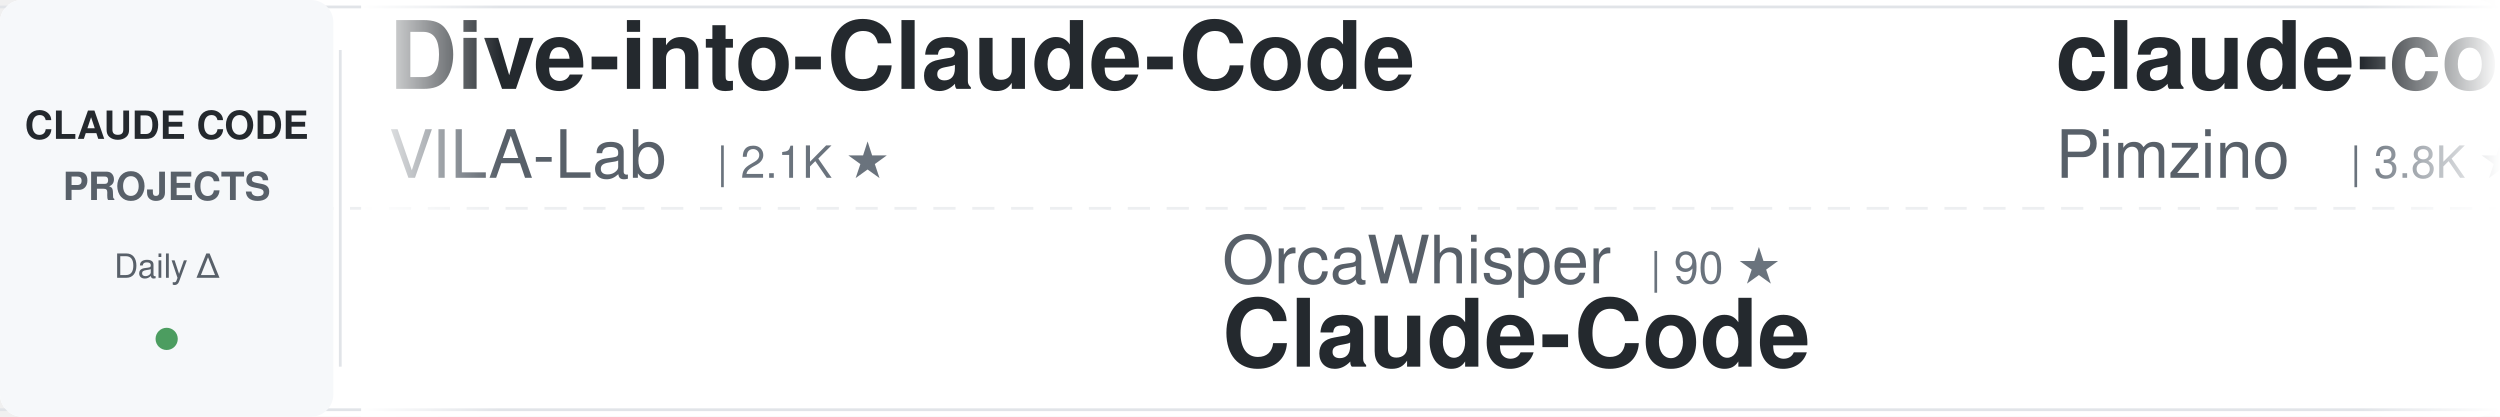
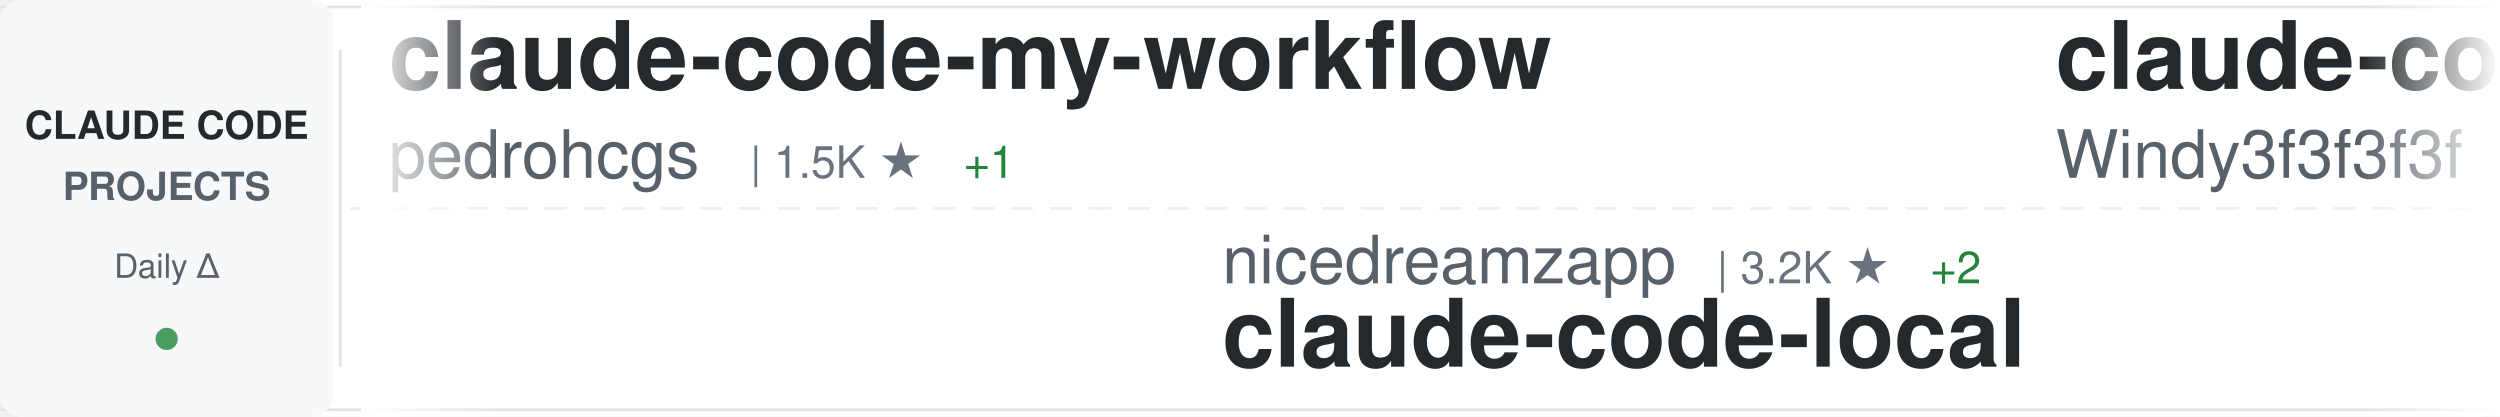
<svg xmlns="http://www.w3.org/2000/svg" width="900" height="150">
  <defs>
    <linearGradient id="awesomeLeftFade" x1="0%" y1="0%" x2="100%" y2="0%">
      <stop offset="0%" style="stop-color:#ffffff;stop-opacity:1" />
      <stop offset="100%" style="stop-color:#ffffff;stop-opacity:0" />
    </linearGradient>
    <linearGradient id="awesomeRightFade" x1="0%" y1="0%" x2="100%" y2="0%">
      <stop offset="0%" style="stop-color:#ffffff;stop-opacity:0" />
      <stop offset="100%" style="stop-color:#ffffff;stop-opacity:1" />
    </linearGradient>
  </defs>
  <rect width="900" height="150" fill="#ffffff" rx="8" />
  <rect x="0" y="2" width="900" height="1" fill="#e1e4e8" />
  <rect x="0" y="147" width="900" height="1" fill="#e1e4e8" />
  <line x1="0" y1="75" x2="900" y2="75" stroke="#e1e4e8" stroke-width="1" stroke-dasharray="8 6" opacity="0.6" />
  <rect x="0" y="0" width="120" height="150" fill="#f6f8fa" rx="8" />
  <text x="60" y="50" font-family="-apple-system, BlinkMacSystemFont, 'Segoe UI', Helvetica, Arial, sans-serif" font-size="14" font-weight="600" fill="#24292e" text-anchor="middle">CLAUDE CODE</text>
  <text x="60" y="72" font-family="-apple-system, BlinkMacSystemFont, 'Segoe UI', Helvetica, Arial, sans-serif" font-size="14" font-weight="600" fill="#586069" text-anchor="middle">PROJECTS</text>
  <text x="60" y="100" font-family="-apple-system, BlinkMacSystemFont, 'Segoe UI', Helvetica, Arial, sans-serif" font-size="12" font-weight="500" fill="#586069" text-anchor="middle">Daily Δ</text>
  <circle cx="60" cy="122" r="4" fill="#22863a" opacity="0.8" />
  <rect x="122" y="18" width="1" height="114" fill="#e1e4e8" />
  <clipPath id="awesomeTickerClip">
    <rect x="130" y="0" width="770" height="150" />
  </clipPath>
  <g clip-path="url(#awesomeTickerClip)">
    <g id="awesomeTickerItems">
      <animateTransform attributeName="transform" attributeType="XML" type="translate" from="0 0" to="-3000 0" dur="54s" repeatCount="indefinite" />
      <g transform="translate(0, 0)">
-         <text x="140" y="32" font-family="-apple-system, BlinkMacSystemFont, 'Segoe UI', Helvetica, Arial, sans-serif" font-size="34" font-weight="600" fill="#24292e">Dive-into-Claude-Code</text>
-         <text x="140" y="64" font-family="-apple-system, BlinkMacSystemFont, 'Segoe UI', Helvetica, Arial, sans-serif" font-size="24" font-weight="400" fill="#586069">VILA-Lab</text>
-         <text x="258" y="64" font-family="-apple-system, BlinkMacSystemFont, 'Segoe UI', Helvetica, Arial, sans-serif" font-size="16" font-weight="500" fill="#6a737d">| 2.1K ★</text>
+         <text x="140" y="32" font-family="-apple-system, BlinkMacSystemFont, 'Segoe UI', Helvetica, Arial, sans-serif" font-size="34" font-weight="600" fill="#24292e">claude-code-my-workflow</text>
+         <text x="140" y="64" font-family="-apple-system, BlinkMacSystemFont, 'Segoe UI', Helvetica, Arial, sans-serif" font-size="24" font-weight="400" fill="#586069">pedrohcgs</text>
+         <text x="270" y="64" font-family="-apple-system, BlinkMacSystemFont, 'Segoe UI', Helvetica, Arial, sans-serif" font-size="16" font-weight="500" fill="#6a737d">| 1.5K ★</text>
+         <text x="347" y="64" font-family="-apple-system, BlinkMacSystemFont, 'Segoe UI', Helvetica, Arial, sans-serif" font-size="16" font-weight="500" fill="#22863a"> +1</text>
      </g>
      <g transform="translate(300, 0)">
-         <text x="140" y="102" font-family="-apple-system, BlinkMacSystemFont, 'Segoe UI', Helvetica, Arial, sans-serif" font-size="24" font-weight="400" fill="#586069">OrcaWhisper</text>
-         <text x="294" y="102" font-family="-apple-system, BlinkMacSystemFont, 'Segoe UI', Helvetica, Arial, sans-serif" font-size="16" font-weight="500" fill="#6a737d">| 90 ★</text>
-         <text x="140" y="132" font-family="-apple-system, BlinkMacSystemFont, 'Segoe UI', Helvetica, Arial, sans-serif" font-size="34" font-weight="600" fill="#24292e">Claude-Code</text>
+         <text x="140" y="102" font-family="-apple-system, BlinkMacSystemFont, 'Segoe UI', Helvetica, Arial, sans-serif" font-size="24" font-weight="400" fill="#586069">nicedreamzapp</text>
+         <text x="318" y="102" font-family="-apple-system, BlinkMacSystemFont, 'Segoe UI', Helvetica, Arial, sans-serif" font-size="16" font-weight="500" fill="#6a737d">| 3.2K ★</text>
+         <text x="395" y="102" font-family="-apple-system, BlinkMacSystemFont, 'Segoe UI', Helvetica, Arial, sans-serif" font-size="16" font-weight="500" fill="#22863a"> +2</text>
+         <text x="140" y="132" font-family="-apple-system, BlinkMacSystemFont, 'Segoe UI', Helvetica, Arial, sans-serif" font-size="34" font-weight="600" fill="#24292e">claude-code-local</text>
      </g>
      <g transform="translate(600, 0)">
-         <text x="140" y="32" font-family="-apple-system, BlinkMacSystemFont, 'Segoe UI', Helvetica, Arial, sans-serif" font-size="34" font-weight="600" fill="#24292e">claude-code-spec-workflo...</text>
-         <text x="140" y="64" font-family="-apple-system, BlinkMacSystemFont, 'Segoe UI', Helvetica, Arial, sans-serif" font-size="24" font-weight="400" fill="#586069">Pimzino</text>
-         <text x="246" y="64" font-family="-apple-system, BlinkMacSystemFont, 'Segoe UI', Helvetica, Arial, sans-serif" font-size="16" font-weight="500" fill="#6a737d">| 3.8K ★</text>
+         <text x="140" y="32" font-family="-apple-system, BlinkMacSystemFont, 'Segoe UI', Helvetica, Arial, sans-serif" font-size="34" font-weight="600" fill="#24292e">claude-code-from-scratch</text>
+         <text x="140" y="64" font-family="-apple-system, BlinkMacSystemFont, 'Segoe UI', Helvetica, Arial, sans-serif" font-size="24" font-weight="400" fill="#586069">Windy3f3f3f3f</text>
+         <text x="318" y="64" font-family="-apple-system, BlinkMacSystemFont, 'Segoe UI', Helvetica, Arial, sans-serif" font-size="16" font-weight="500" fill="#6a737d">| 2.6K ★</text>
+         <text x="395" y="64" font-family="-apple-system, BlinkMacSystemFont, 'Segoe UI', Helvetica, Arial, sans-serif" font-size="16" font-weight="500" fill="#22863a"> +1</text>
      </g>
      <g transform="translate(900, 0)">
-         <text x="140" y="102" font-family="-apple-system, BlinkMacSystemFont, 'Segoe UI', Helvetica, Arial, sans-serif" font-size="24" font-weight="400" fill="#586069">SeemSeam</text>
-         <text x="258" y="102" font-family="-apple-system, BlinkMacSystemFont, 'Segoe UI', Helvetica, Arial, sans-serif" font-size="16" font-weight="500" fill="#6a737d">| 3.4K ★</text>
-         <text x="140" y="132" font-family="-apple-system, BlinkMacSystemFont, 'Segoe UI', Helvetica, Arial, sans-serif" font-size="34" font-weight="600" fill="#24292e">claude_codex_bridge</text>
+         <text x="140" y="102" font-family="-apple-system, BlinkMacSystemFont, 'Segoe UI', Helvetica, Arial, sans-serif" font-size="24" font-weight="400" fill="#586069">anthropics</text>
+         <text x="282" y="102" font-family="-apple-system, BlinkMacSystemFont, 'Segoe UI', Helvetica, Arial, sans-serif" font-size="16" font-weight="500" fill="#6a737d">| 5.9K ★</text>
+         <text x="140" y="132" font-family="-apple-system, BlinkMacSystemFont, 'Segoe UI', Helvetica, Arial, sans-serif" font-size="34" font-weight="600" fill="#24292e">claude-code-security-rev...</text>
      </g>
      <g transform="translate(1200, 0)">
-         <text x="140" y="32" font-family="-apple-system, BlinkMacSystemFont, 'Segoe UI', Helvetica, Arial, sans-serif" font-size="34" font-weight="600" fill="#24292e">claude-code-proxy</text>
-         <text x="140" y="64" font-family="-apple-system, BlinkMacSystemFont, 'Segoe UI', Helvetica, Arial, sans-serif" font-size="24" font-weight="400" fill="#586069">fuergaosi233</text>
-         <text x="306" y="64" font-family="-apple-system, BlinkMacSystemFont, 'Segoe UI', Helvetica, Arial, sans-serif" font-size="16" font-weight="500" fill="#6a737d">| 2.8K ★</text>
-         <text x="383" y="64" font-family="-apple-system, BlinkMacSystemFont, 'Segoe UI', Helvetica, Arial, sans-serif" font-size="16" font-weight="500" fill="#cb2431"> -2</text>
+         <text x="140" y="32" font-family="-apple-system, BlinkMacSystemFont, 'Segoe UI', Helvetica, Arial, sans-serif" font-size="34" font-weight="600" fill="#24292e">ECC</text>
+         <text x="140" y="64" font-family="-apple-system, BlinkMacSystemFont, 'Segoe UI', Helvetica, Arial, sans-serif" font-size="24" font-weight="400" fill="#586069">affaan-m</text>
+         <text x="258" y="64" font-family="-apple-system, BlinkMacSystemFont, 'Segoe UI', Helvetica, Arial, sans-serif" font-size="16" font-weight="500" fill="#6a737d">| 240.3K ★</text>
+         <text x="353" y="64" font-family="-apple-system, BlinkMacSystemFont, 'Segoe UI', Helvetica, Arial, sans-serif" font-size="16" font-weight="500" fill="#22863a"> +27</text>
      </g>
      <g transform="translate(1500, 0)">
-         <text x="140" y="102" font-family="-apple-system, BlinkMacSystemFont, 'Segoe UI', Helvetica, Arial, sans-serif" font-size="24" font-weight="400" fill="#586069">ChinaSiro</text>
-         <text x="270" y="102" font-family="-apple-system, BlinkMacSystemFont, 'Segoe UI', Helvetica, Arial, sans-serif" font-size="16" font-weight="500" fill="#6a737d">| 9.6K ★</text>
-         <text x="140" y="132" font-family="-apple-system, BlinkMacSystemFont, 'Segoe UI', Helvetica, Arial, sans-serif" font-size="34" font-weight="600" fill="#24292e">claude-code-sourcemap</text>
+         <text x="140" y="102" font-family="-apple-system, BlinkMacSystemFont, 'Segoe UI', Helvetica, Arial, sans-serif" font-size="24" font-weight="400" fill="#586069">xu-xiang</text>
+         <text x="258" y="102" font-family="-apple-system, BlinkMacSystemFont, 'Segoe UI', Helvetica, Arial, sans-serif" font-size="16" font-weight="500" fill="#6a737d">| 1.9K ★</text>
+         <text x="140" y="132" font-family="-apple-system, BlinkMacSystemFont, 'Segoe UI', Helvetica, Arial, sans-serif" font-size="34" font-weight="600" fill="#24292e">everything-claude-code-z...</text>
      </g>
      <g transform="translate(1800, 0)">
-         <text x="140" y="32" font-family="-apple-system, BlinkMacSystemFont, 'Segoe UI', Helvetica, Arial, sans-serif" font-size="34" font-weight="600" fill="#24292e">claude-code-engineering</text>
-         <text x="140" y="64" font-family="-apple-system, BlinkMacSystemFont, 'Segoe UI', Helvetica, Arial, sans-serif" font-size="24" font-weight="400" fill="#586069">huangjia2019</text>
-         <text x="306" y="64" font-family="-apple-system, BlinkMacSystemFont, 'Segoe UI', Helvetica, Arial, sans-serif" font-size="16" font-weight="500" fill="#6a737d">| 1.1K ★</text>
+         <text x="140" y="32" font-family="-apple-system, BlinkMacSystemFont, 'Segoe UI', Helvetica, Arial, sans-serif" font-size="34" font-weight="600" fill="#24292e">Claude-Code</text>
+         <text x="140" y="64" font-family="-apple-system, BlinkMacSystemFont, 'Segoe UI', Helvetica, Arial, sans-serif" font-size="24" font-weight="400" fill="#586069">OrcaWhisper</text>
+         <text x="294" y="64" font-family="-apple-system, BlinkMacSystemFont, 'Segoe UI', Helvetica, Arial, sans-serif" font-size="16" font-weight="500" fill="#6a737d">| 90 ★</text>
      </g>
      <g transform="translate(2100, 0)">
-         <text x="140" y="102" font-family="-apple-system, BlinkMacSystemFont, 'Segoe UI', Helvetica, Arial, sans-serif" font-size="24" font-weight="400" fill="#586069">multica-ai</text>
-         <text x="282" y="102" font-family="-apple-system, BlinkMacSystemFont, 'Segoe UI', Helvetica, Arial, sans-serif" font-size="16" font-weight="500" fill="#6a737d">| 202.7K ★</text>
-         <text x="377" y="102" font-family="-apple-system, BlinkMacSystemFont, 'Segoe UI', Helvetica, Arial, sans-serif" font-size="16" font-weight="500" fill="#22863a"> +24</text>
-         <text x="140" y="132" font-family="-apple-system, BlinkMacSystemFont, 'Segoe UI', Helvetica, Arial, sans-serif" font-size="34" font-weight="600" fill="#24292e">andrej-karpathy-skills</text>
+         <text x="140" y="102" font-family="-apple-system, BlinkMacSystemFont, 'Segoe UI', Helvetica, Arial, sans-serif" font-size="24" font-weight="400" fill="#586069">fazxes</text>
+         <text x="234" y="102" font-family="-apple-system, BlinkMacSystemFont, 'Segoe UI', Helvetica, Arial, sans-serif" font-size="16" font-weight="500" fill="#6a737d">| 231 ★</text>
+         <text x="140" y="132" font-family="-apple-system, BlinkMacSystemFont, 'Segoe UI', Helvetica, Arial, sans-serif" font-size="34" font-weight="600" fill="#24292e">Claude-code</text>
      </g>
      <g transform="translate(2400, 0)">
-         <text x="140" y="32" font-family="-apple-system, BlinkMacSystemFont, 'Segoe UI', Helvetica, Arial, sans-serif" font-size="34" font-weight="600" fill="#24292e">claude-code-local</text>
-         <text x="140" y="64" font-family="-apple-system, BlinkMacSystemFont, 'Segoe UI', Helvetica, Arial, sans-serif" font-size="24" font-weight="400" fill="#586069">nicedreamzapp</text>
-         <text x="318" y="64" font-family="-apple-system, BlinkMacSystemFont, 'Segoe UI', Helvetica, Arial, sans-serif" font-size="16" font-weight="500" fill="#6a737d">| 3.2K ★</text>
+         <text x="140" y="32" font-family="-apple-system, BlinkMacSystemFont, 'Segoe UI', Helvetica, Arial, sans-serif" font-size="34" font-weight="600" fill="#24292e">ClaudeCode</text>
+         <text x="140" y="64" font-family="-apple-system, BlinkMacSystemFont, 'Segoe UI', Helvetica, Arial, sans-serif" font-size="24" font-weight="400" fill="#586069">guanshan</text>
+         <text x="258" y="64" font-family="-apple-system, BlinkMacSystemFont, 'Segoe UI', Helvetica, Arial, sans-serif" font-size="16" font-weight="500" fill="#6a737d">| 61 ★</text>
      </g>
      <g transform="translate(2700, 0)">
-         <text x="140" y="102" font-family="-apple-system, BlinkMacSystemFont, 'Segoe UI', Helvetica, Arial, sans-serif" font-size="24" font-weight="400" fill="#586069">affaan-m</text>
-         <text x="258" y="102" font-family="-apple-system, BlinkMacSystemFont, 'Segoe UI', Helvetica, Arial, sans-serif" font-size="16" font-weight="500" fill="#6a737d">| 240.3K ★</text>
-         <text x="353" y="102" font-family="-apple-system, BlinkMacSystemFont, 'Segoe UI', Helvetica, Arial, sans-serif" font-size="16" font-weight="500" fill="#22863a"> +21</text>
-         <text x="140" y="132" font-family="-apple-system, BlinkMacSystemFont, 'Segoe UI', Helvetica, Arial, sans-serif" font-size="34" font-weight="600" fill="#24292e">ECC</text>
+         <text x="140" y="102" font-family="-apple-system, BlinkMacSystemFont, 'Segoe UI', Helvetica, Arial, sans-serif" font-size="24" font-weight="400" fill="#586069">ccplugins</text>
+         <text x="270" y="102" font-family="-apple-system, BlinkMacSystemFont, 'Segoe UI', Helvetica, Arial, sans-serif" font-size="16" font-weight="500" fill="#6a737d">| 913 ★</text>
+         <text x="140" y="132" font-family="-apple-system, BlinkMacSystemFont, 'Segoe UI', Helvetica, Arial, sans-serif" font-size="34" font-weight="600" fill="#24292e">awesome-claude-code-plug...</text>
      </g>
      <g transform="translate(3000, 0)">
-         <text x="140" y="32" font-family="-apple-system, BlinkMacSystemFont, 'Segoe UI', Helvetica, Arial, sans-serif" font-size="34" font-weight="600" fill="#24292e">Dive-into-Claude-Code</text>
-         <text x="140" y="64" font-family="-apple-system, BlinkMacSystemFont, 'Segoe UI', Helvetica, Arial, sans-serif" font-size="24" font-weight="400" fill="#586069">VILA-Lab</text>
-         <text x="258" y="64" font-family="-apple-system, BlinkMacSystemFont, 'Segoe UI', Helvetica, Arial, sans-serif" font-size="16" font-weight="500" fill="#6a737d">| 2.1K ★</text>
+         <text x="140" y="32" font-family="-apple-system, BlinkMacSystemFont, 'Segoe UI', Helvetica, Arial, sans-serif" font-size="34" font-weight="600" fill="#24292e">claude-code-my-workflow</text>
+         <text x="140" y="64" font-family="-apple-system, BlinkMacSystemFont, 'Segoe UI', Helvetica, Arial, sans-serif" font-size="24" font-weight="400" fill="#586069">pedrohcgs</text>
+         <text x="270" y="64" font-family="-apple-system, BlinkMacSystemFont, 'Segoe UI', Helvetica, Arial, sans-serif" font-size="16" font-weight="500" fill="#6a737d">| 1.5K ★</text>
+         <text x="347" y="64" font-family="-apple-system, BlinkMacSystemFont, 'Segoe UI', Helvetica, Arial, sans-serif" font-size="16" font-weight="500" fill="#22863a"> +1</text>
      </g>
      <g transform="translate(3300, 0)">
-         <text x="140" y="102" font-family="-apple-system, BlinkMacSystemFont, 'Segoe UI', Helvetica, Arial, sans-serif" font-size="24" font-weight="400" fill="#586069">OrcaWhisper</text>
-         <text x="294" y="102" font-family="-apple-system, BlinkMacSystemFont, 'Segoe UI', Helvetica, Arial, sans-serif" font-size="16" font-weight="500" fill="#6a737d">| 90 ★</text>
-         <text x="140" y="132" font-family="-apple-system, BlinkMacSystemFont, 'Segoe UI', Helvetica, Arial, sans-serif" font-size="34" font-weight="600" fill="#24292e">Claude-Code</text>
+         <text x="140" y="102" font-family="-apple-system, BlinkMacSystemFont, 'Segoe UI', Helvetica, Arial, sans-serif" font-size="24" font-weight="400" fill="#586069">nicedreamzapp</text>
+         <text x="318" y="102" font-family="-apple-system, BlinkMacSystemFont, 'Segoe UI', Helvetica, Arial, sans-serif" font-size="16" font-weight="500" fill="#6a737d">| 3.2K ★</text>
+         <text x="395" y="102" font-family="-apple-system, BlinkMacSystemFont, 'Segoe UI', Helvetica, Arial, sans-serif" font-size="16" font-weight="500" fill="#22863a"> +2</text>
+         <text x="140" y="132" font-family="-apple-system, BlinkMacSystemFont, 'Segoe UI', Helvetica, Arial, sans-serif" font-size="34" font-weight="600" fill="#24292e">claude-code-local</text>
      </g>
      <g transform="translate(3600, 0)">
-         <text x="140" y="32" font-family="-apple-system, BlinkMacSystemFont, 'Segoe UI', Helvetica, Arial, sans-serif" font-size="34" font-weight="600" fill="#24292e">claude-code-spec-workflo...</text>
-         <text x="140" y="64" font-family="-apple-system, BlinkMacSystemFont, 'Segoe UI', Helvetica, Arial, sans-serif" font-size="24" font-weight="400" fill="#586069">Pimzino</text>
-         <text x="246" y="64" font-family="-apple-system, BlinkMacSystemFont, 'Segoe UI', Helvetica, Arial, sans-serif" font-size="16" font-weight="500" fill="#6a737d">| 3.8K ★</text>
+         <text x="140" y="32" font-family="-apple-system, BlinkMacSystemFont, 'Segoe UI', Helvetica, Arial, sans-serif" font-size="34" font-weight="600" fill="#24292e">claude-code-from-scratch</text>
+         <text x="140" y="64" font-family="-apple-system, BlinkMacSystemFont, 'Segoe UI', Helvetica, Arial, sans-serif" font-size="24" font-weight="400" fill="#586069">Windy3f3f3f3f</text>
+         <text x="318" y="64" font-family="-apple-system, BlinkMacSystemFont, 'Segoe UI', Helvetica, Arial, sans-serif" font-size="16" font-weight="500" fill="#6a737d">| 2.6K ★</text>
+         <text x="395" y="64" font-family="-apple-system, BlinkMacSystemFont, 'Segoe UI', Helvetica, Arial, sans-serif" font-size="16" font-weight="500" fill="#22863a"> +1</text>
      </g>
      <g transform="translate(3900, 0)">
-         <text x="140" y="102" font-family="-apple-system, BlinkMacSystemFont, 'Segoe UI', Helvetica, Arial, sans-serif" font-size="24" font-weight="400" fill="#586069">SeemSeam</text>
-         <text x="258" y="102" font-family="-apple-system, BlinkMacSystemFont, 'Segoe UI', Helvetica, Arial, sans-serif" font-size="16" font-weight="500" fill="#6a737d">| 3.4K ★</text>
-         <text x="140" y="132" font-family="-apple-system, BlinkMacSystemFont, 'Segoe UI', Helvetica, Arial, sans-serif" font-size="34" font-weight="600" fill="#24292e">claude_codex_bridge</text>
+         <text x="140" y="102" font-family="-apple-system, BlinkMacSystemFont, 'Segoe UI', Helvetica, Arial, sans-serif" font-size="24" font-weight="400" fill="#586069">anthropics</text>
+         <text x="282" y="102" font-family="-apple-system, BlinkMacSystemFont, 'Segoe UI', Helvetica, Arial, sans-serif" font-size="16" font-weight="500" fill="#6a737d">| 5.9K ★</text>
+         <text x="140" y="132" font-family="-apple-system, BlinkMacSystemFont, 'Segoe UI', Helvetica, Arial, sans-serif" font-size="34" font-weight="600" fill="#24292e">claude-code-security-rev...</text>
      </g>
    </g>
  </g>
  <rect x="130" y="0" width="50" height="150" fill="url(#awesomeLeftFade)" />
  <rect x="850" y="0" width="50" height="150" fill="url(#awesomeRightFade)" />
</svg>
